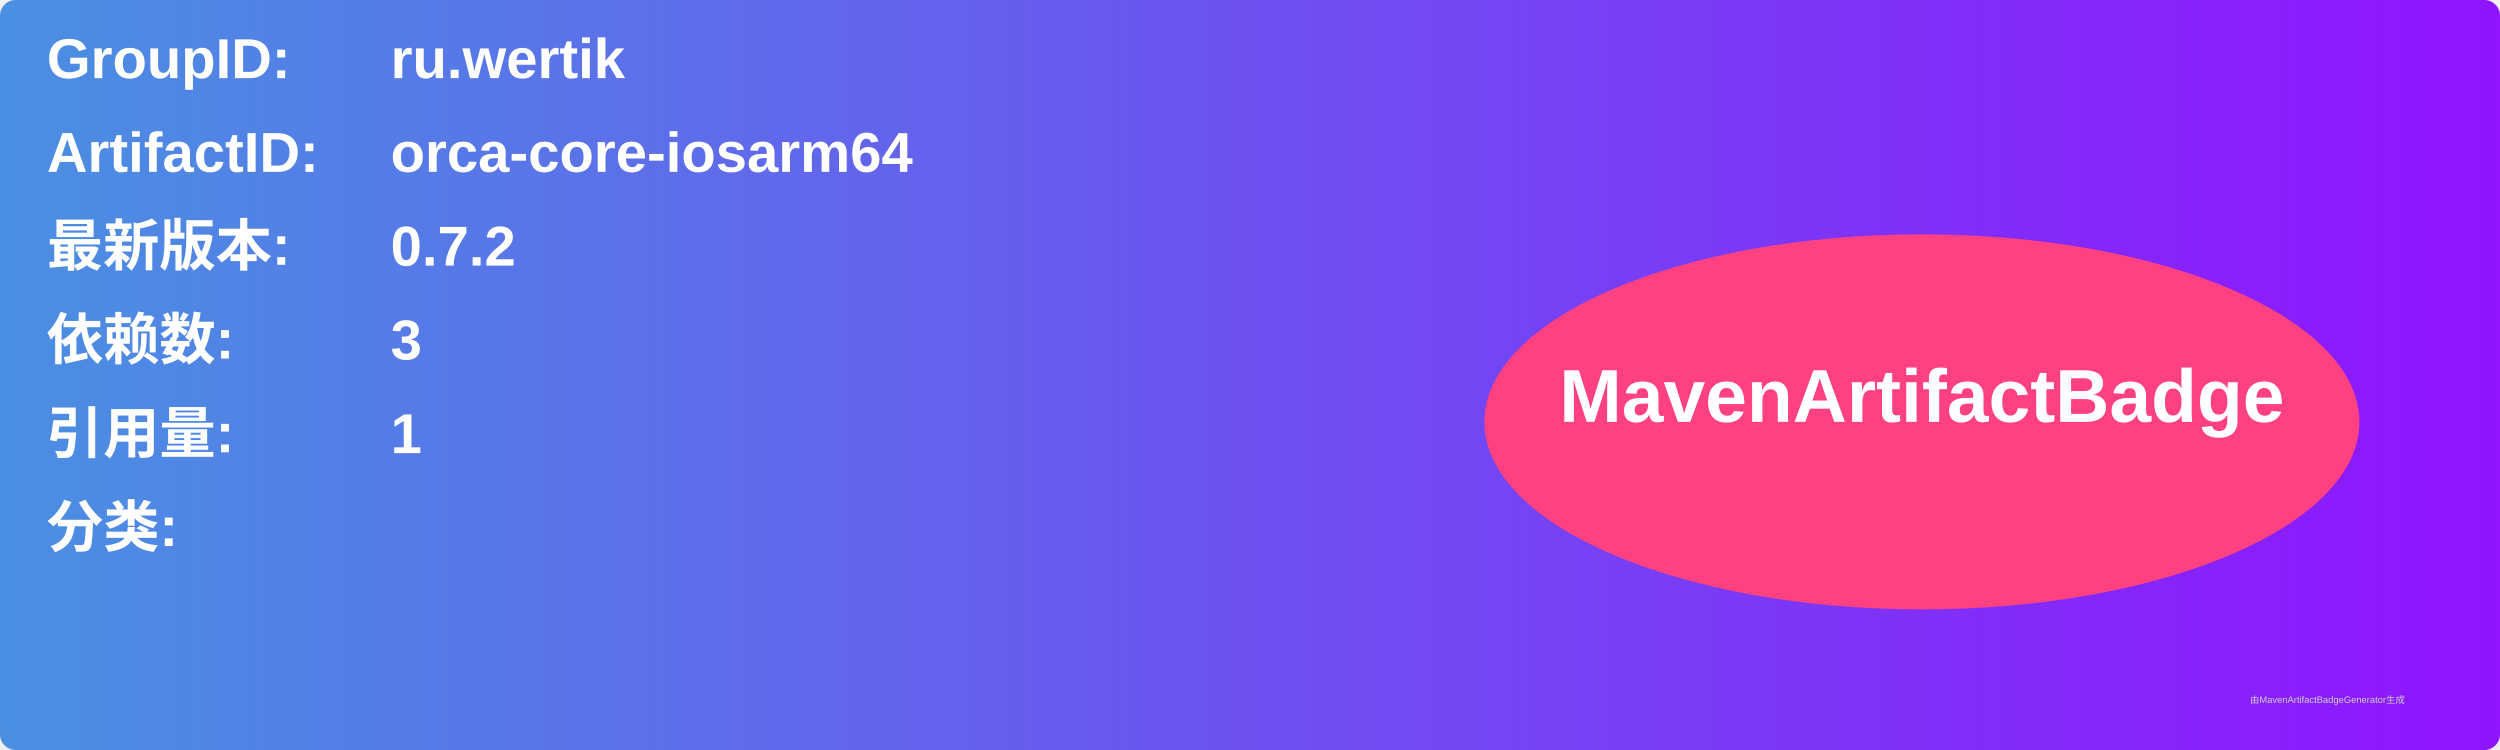
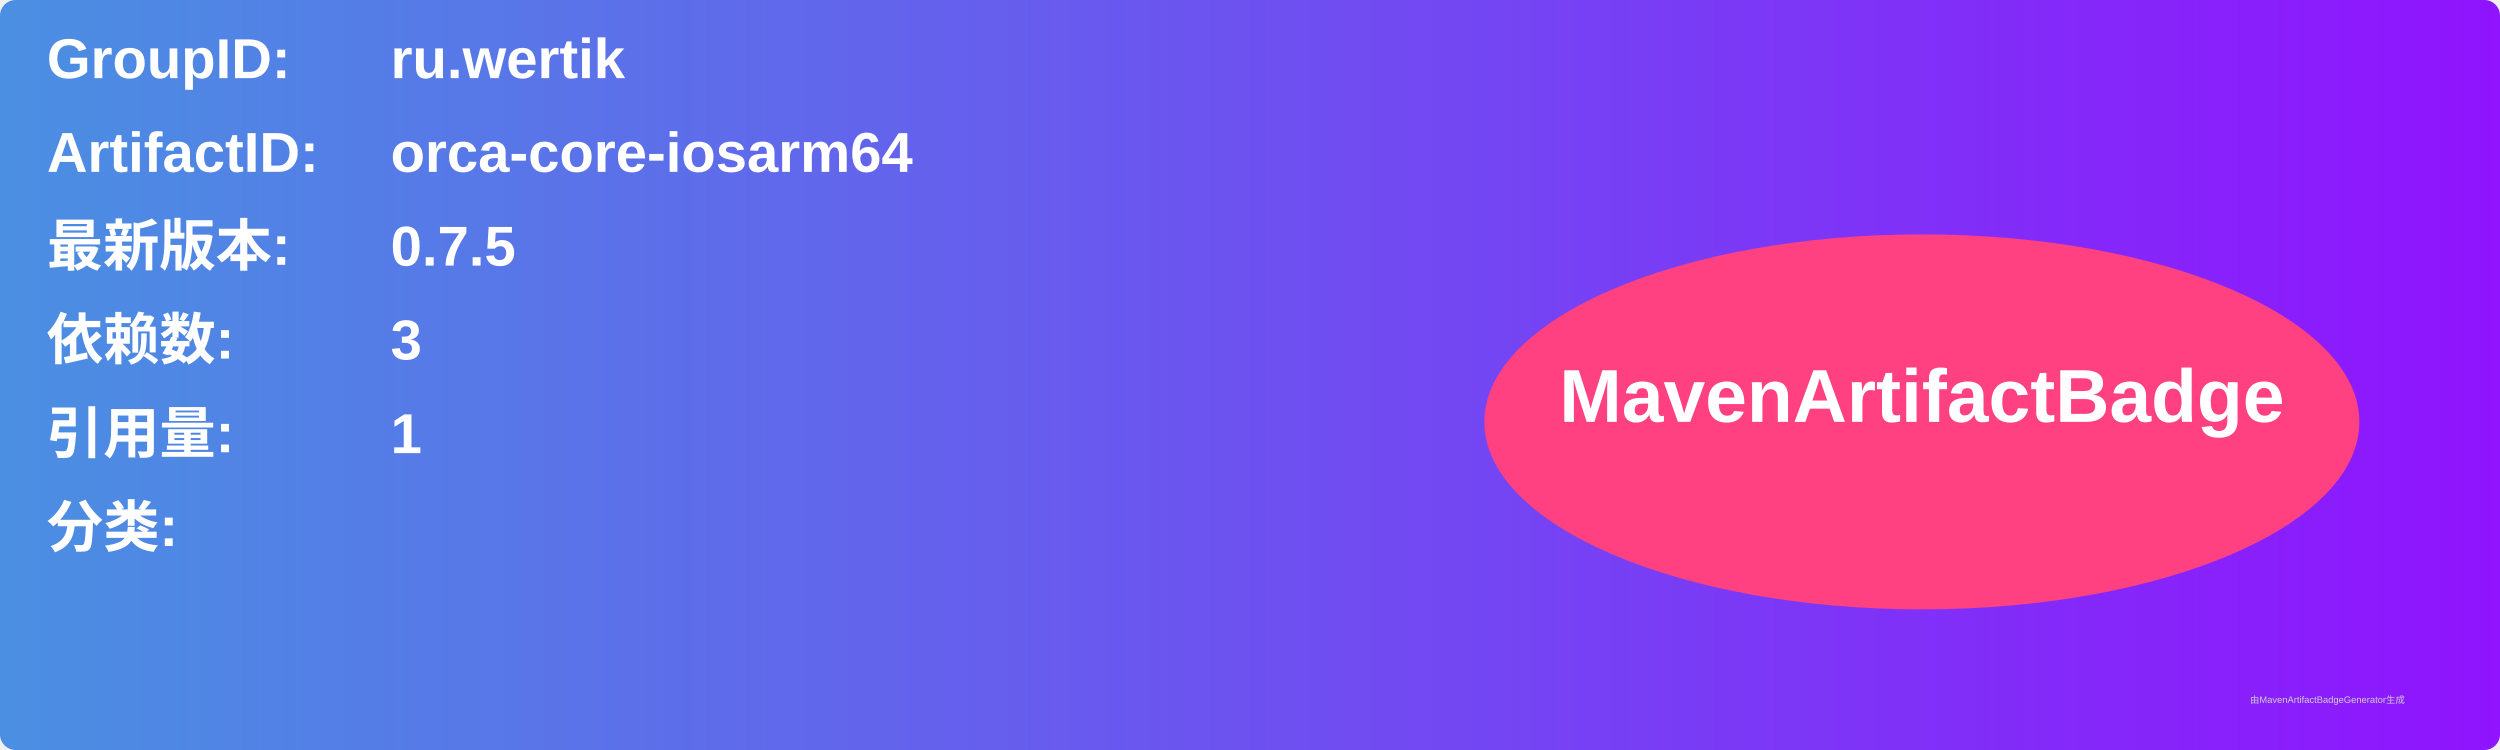
<svg xmlns="http://www.w3.org/2000/svg" width="800" height="240" viewBox="0 0 800 240">
  <linearGradient id="grad" x1="0%" y1="0%" x2="100%" y2="0%">
    <stop offset="0%" stop-color="#4a90e2" />
    <stop offset="100%" stop-color="#9013fe" />
  </linearGradient>
  <rect width="100%" height="100%" rx="5" ry="5" fill="url(#grad)" />
  <g transform="translate(15, 15)">
    <text x="0" y="10" font-family="Arial" font-size="18" fill="white" font-weight="bold" width="260">GroupID:</text>
    <text x="110" y="10" font-family="Arial" font-size="18" fill="white" font-weight="bold" width="460">ru.wertik</text>
    <text x="0" y="40" font-family="Arial" font-size="18" fill="white" font-weight="bold" width="260">ArtifactID:</text>
    <text x="110" y="40" font-family="Arial" font-size="18" fill="white" font-weight="bold" width="460">orca-core-iosarm64</text>
    <text x="0" y="70" font-family="Arial" font-size="18" fill="white" font-weight="bold">最新版本:</text>
    <text x="110" y="70" font-family="Arial" font-size="18" fill="white" font-weight="bold">
-       <tspan font-weight="bold">0.7.2</tspan>
+       <tspan font-weight="bold">0.7.5</tspan>
    </text>
    <text x="0" y="100" font-family="Arial" font-size="18" fill="white" font-weight="bold">依赖数: </text>
    <text x="110" y="100" font-family="Arial" font-size="18" fill="white">
      <tspan font-weight="bold">3</tspan>
    </text>
    <text x="0" y="130" font-family="Arial" font-size="18" fill="white" font-weight="bold">引用量: </text>
    <text x="110" y="130" font-family="Arial" font-size="18" fill="white">
      <tspan font-weight="bold">1</tspan>
    </text>
    <text x="0" y="160" font-family="Arial" font-size="18" fill="white" font-weight="bold">分类:</text>
    <text x="10" y="190" font-family="Arial" font-size="10" fill="white">
      <tspan font-weight="bold" />
    </text>
    <ellipse cx="600" cy="120" rx="140" ry="60" fill="#ff4081" />
    <text x="600" y="120" text-anchor="middle" font-family="Arial" font-size="24" fill="white" font-weight="bold">MavenArtifactBadge</text>
  </g>
  <text x="720" y="225" font-family="Arial" font-size="3" fill="#d0d0d0">由MavenArtifactBadgeGenerator生成</text>
</svg>
